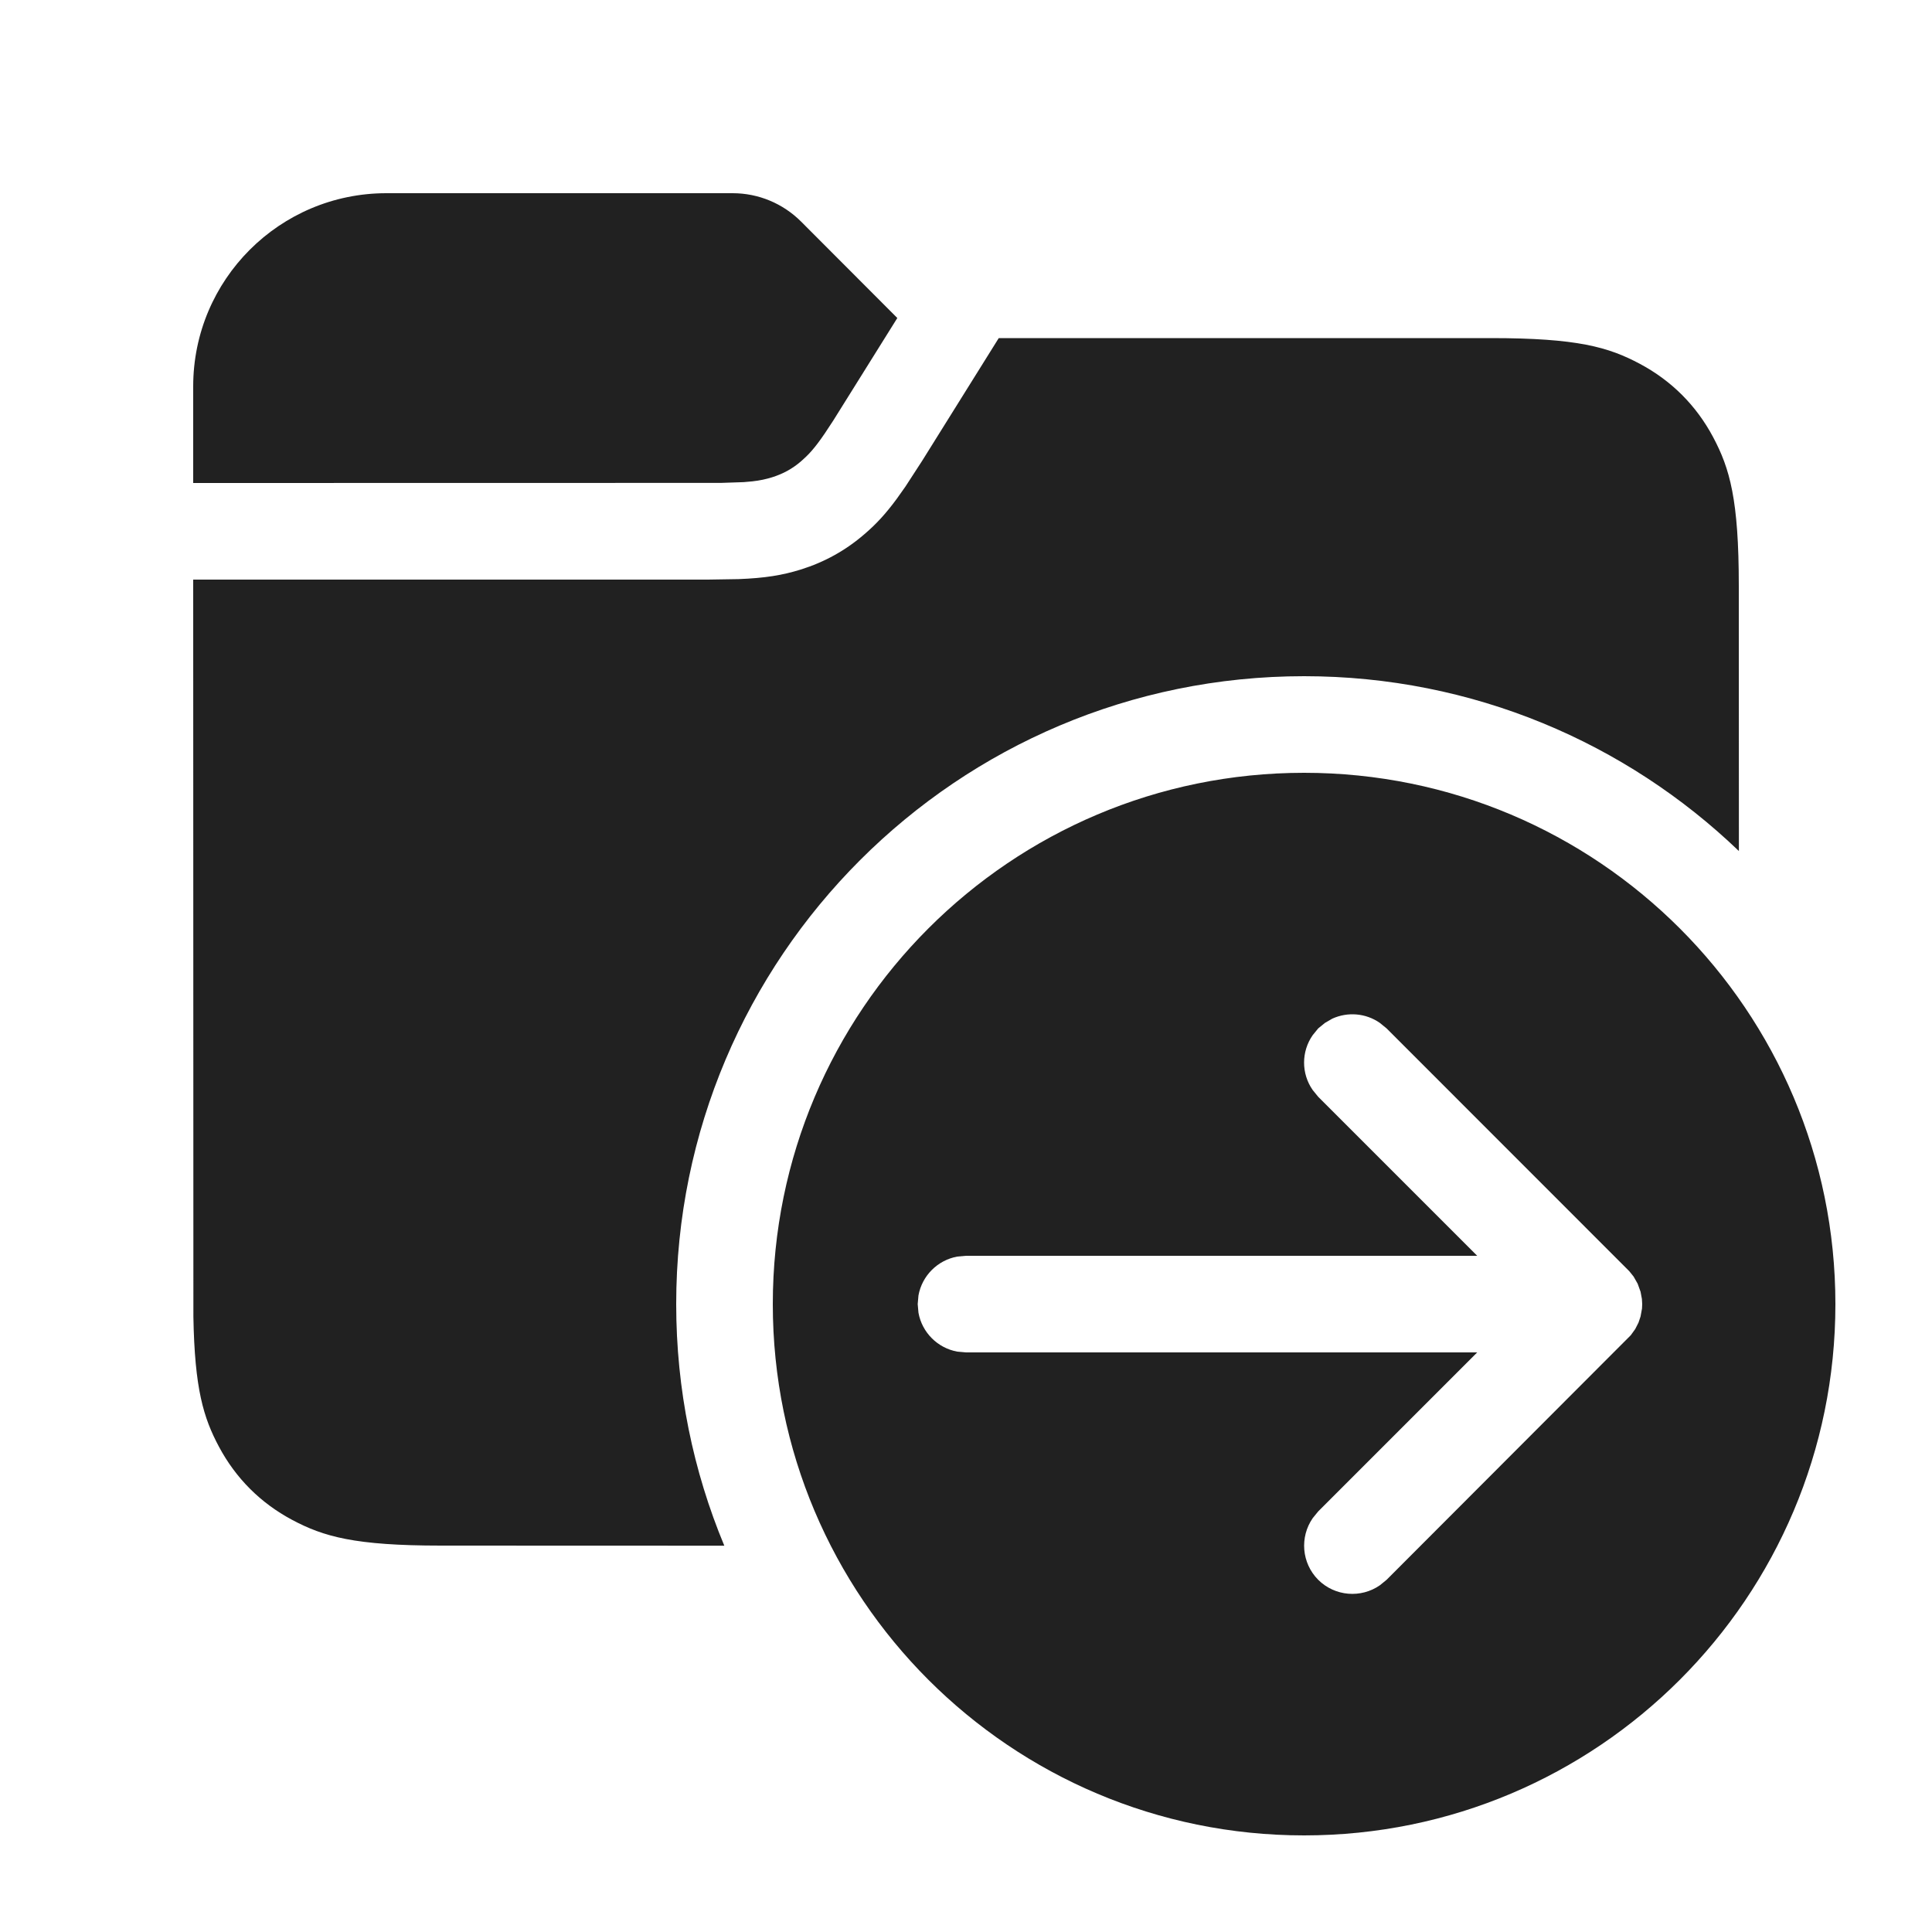
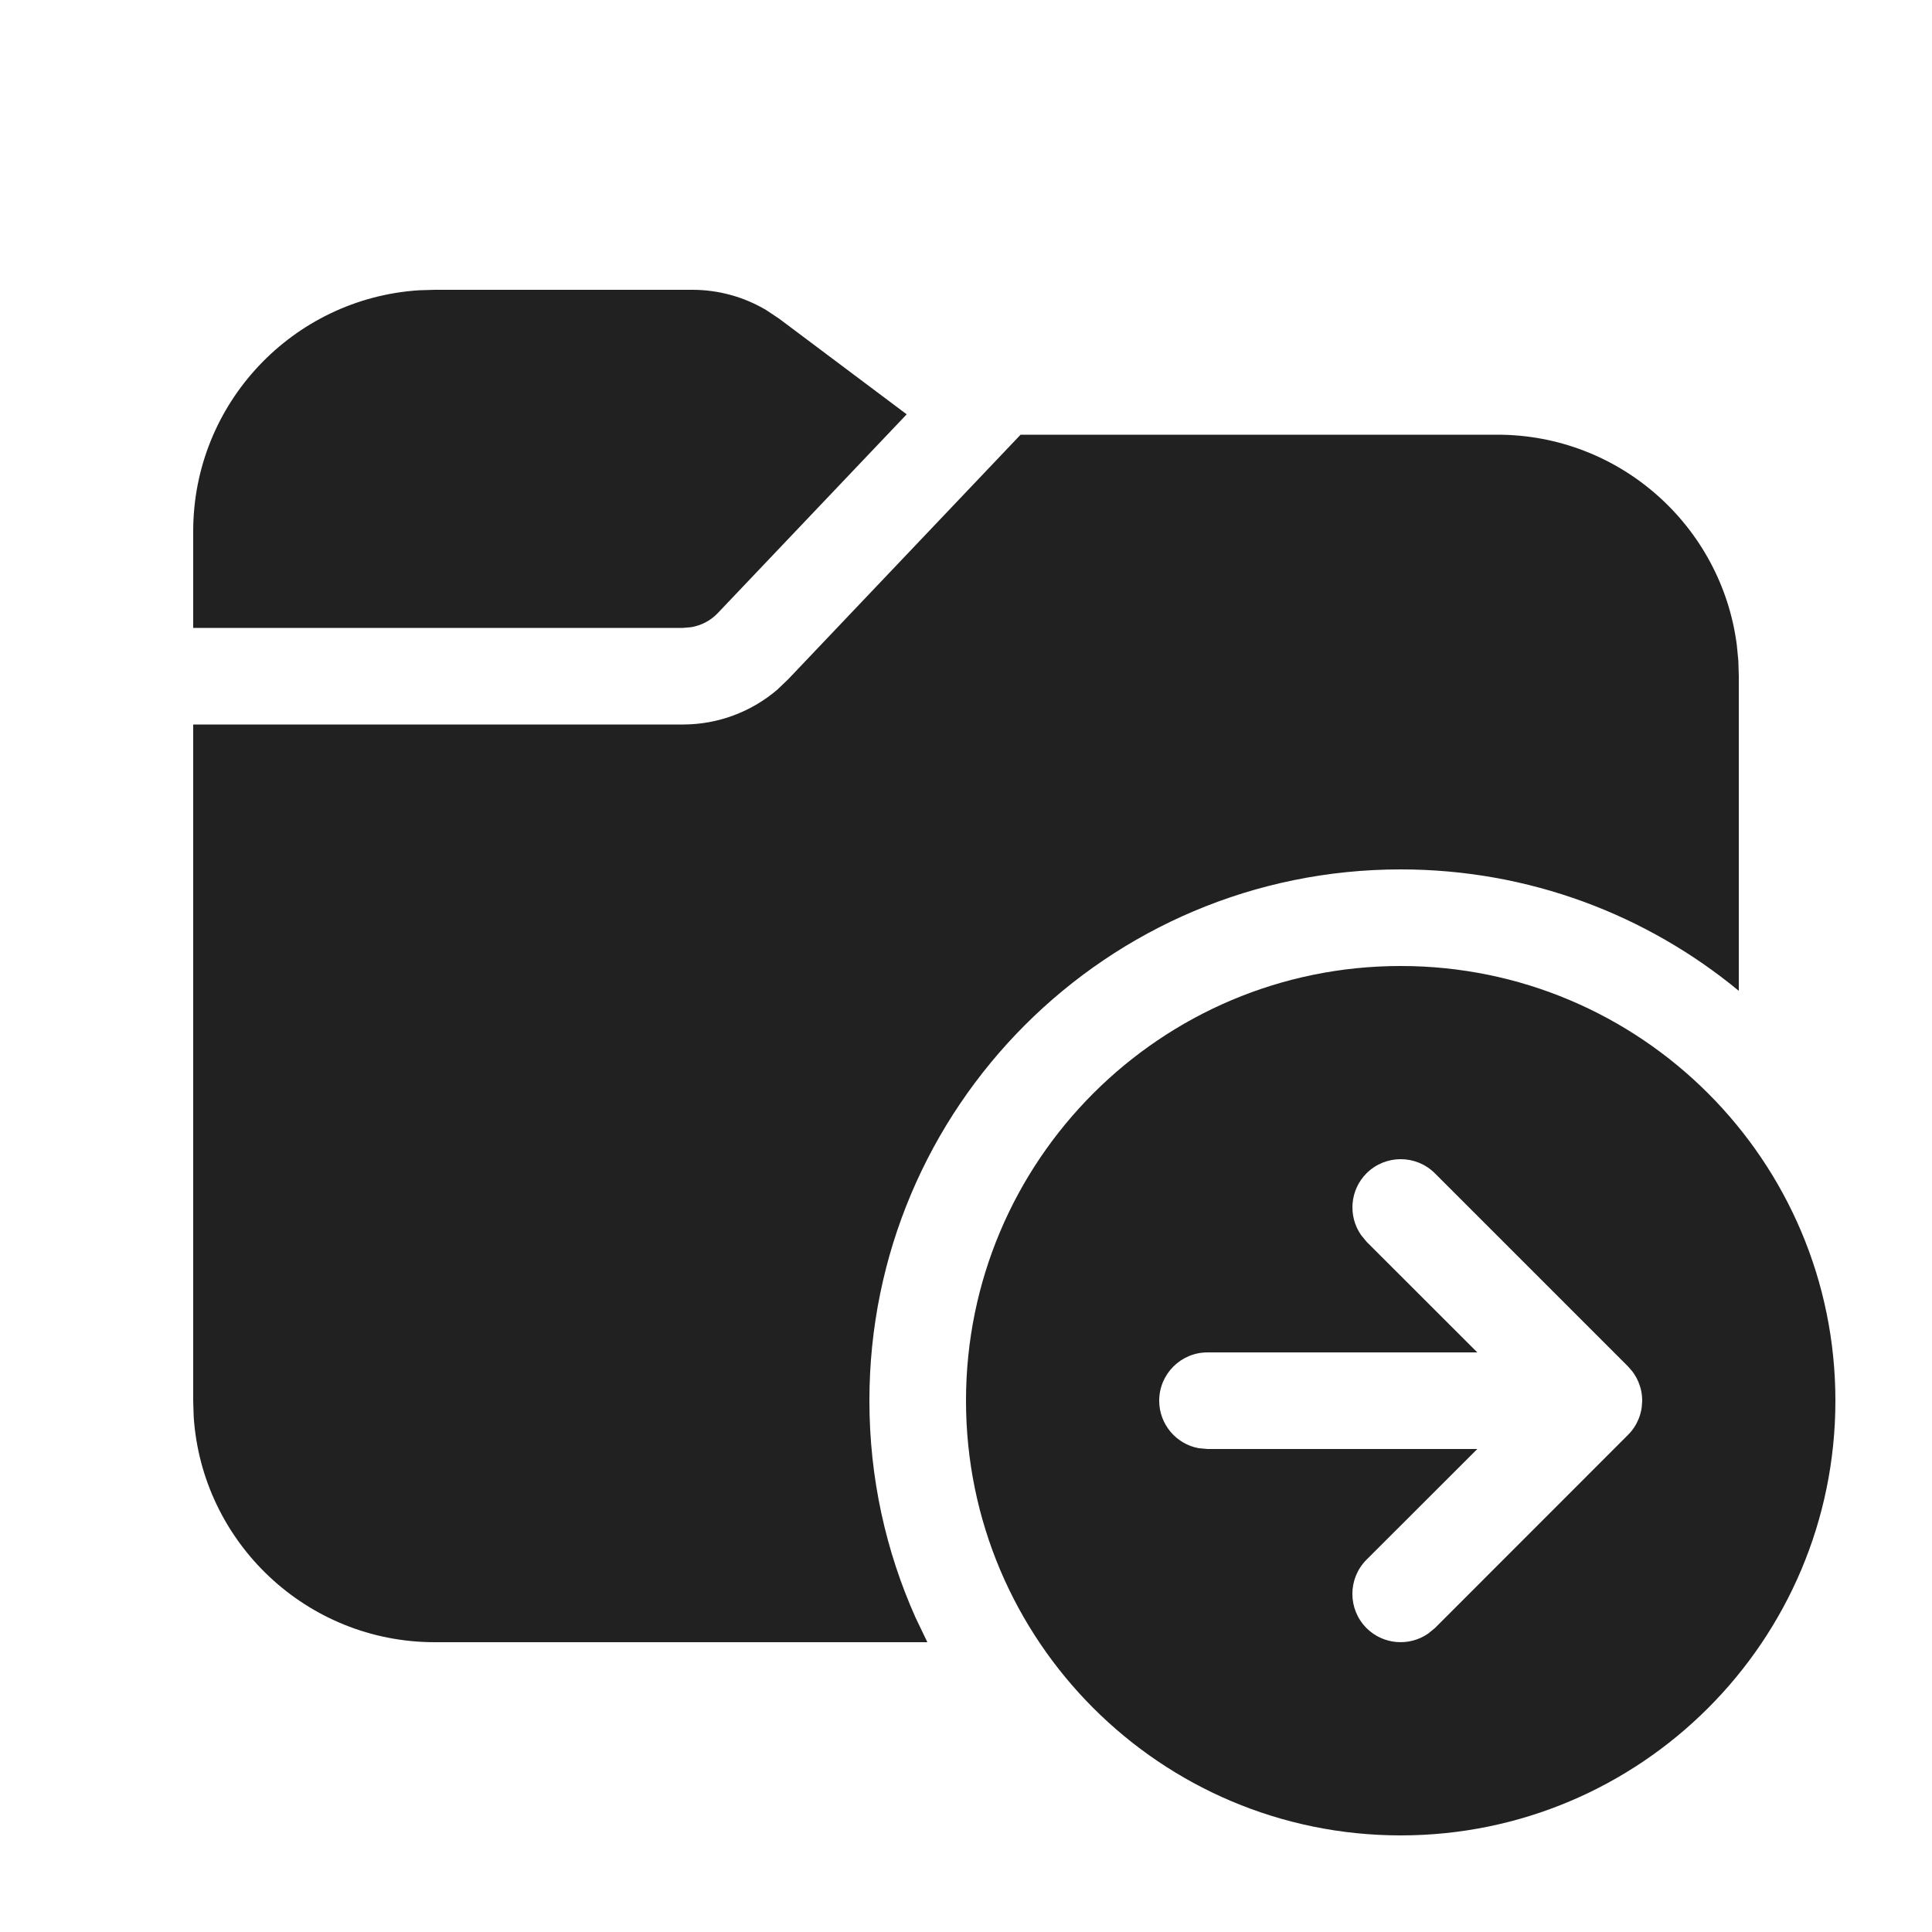
<svg xmlns="http://www.w3.org/2000/svg" width="20px" height="20px" viewBox="0 0 20 20" version="1.1">
-   <g id="🔍-Product-Icons" stroke="none" stroke-width="1" fill="none" fill-rule="evenodd">
+   <g id="🔍-System-Icons" stroke="none" stroke-width="1" fill="none" fill-rule="evenodd">
    <g id="ic_fluent_folder_move_20_filled" fill="#212121" fill-rule="nonzero">
-       <path d="M9.545,4.772 L10.339,3.5 L15.436,3.5 C16.328,3.5 16.651,3.593 16.977,3.767 C17.303,3.941 17.559,4.197 17.733,4.523 C17.907,4.849 18,5.172 18,6.064 L18.001,8.81 C16.833,7.689 15.247,7 13.5,7 C9.91,7 7,9.91 7,13.5 C7,14.386 7.177,15.231 7.498,16.001 L4.564,16 C3.672,16 3.349,15.907 3.023,15.733 C2.697,15.559 2.441,15.303 2.267,14.977 C2.106,14.676 2.015,14.377 2.002,13.632 L2,6 L7.329,6 L7.645,5.995 C7.923,5.984 8.098,5.955 8.289,5.896 C8.535,5.819 8.752,5.699 8.947,5.531 C9.069,5.427 9.168,5.32 9.283,5.164 L9.373,5.037 L9.545,4.772 Z M13.5,8 C16.538,8 19,10.462 19,13.5 C19,16.538 16.538,19 13.5,19 C10.462,19 8,16.538 8,13.5 C8,10.462 10.462,8 13.5,8 Z M13.792,10.545 L13.716,10.589 L13.646,10.646 L13.589,10.716 C13.47,10.886 13.47,11.114 13.589,11.284 L13.646,11.354 L15.292,13 L10,13 L9.91,13.008 C9.706,13.045 9.545,13.206 9.508,13.41 L9.5,13.5 L9.508,13.59 C9.545,13.794 9.706,13.955 9.91,13.992 L10,14 L15.292,14 L13.646,15.646 L13.589,15.716 C13.454,15.911 13.473,16.18 13.646,16.354 C13.82,16.527 14.089,16.546 14.284,16.411 L14.354,16.354 L16.882,13.822 L16.928,13.758 L16.962,13.691 L16.983,13.628 L16.998,13.546 L17,13.5 L16.997,13.447 L16.983,13.372 L16.953,13.289 L16.911,13.215 L16.866,13.159 L14.354,10.646 L14.284,10.589 C14.138,10.487 13.95,10.473 13.792,10.545 Z M7.585,2 C7.851,2 8.105,2.106 8.293,2.294 L9.289,3.292 L8.625,4.355 C8.496,4.556 8.422,4.653 8.343,4.729 L8.295,4.773 C8.204,4.852 8.107,4.905 7.992,4.941 C7.93,4.96 7.869,4.974 7.788,4.983 L7.699,4.991 L7.462,4.999 L2,5 L2,4 C2,2.895 2.895,2 4,2 L7.585,2 Z" id="🎨-Color" />
+       <path d="M14.5,10 C16.985,10 19,12.015 19,14.5 C19,16.985 16.985,19 14.5,19 C12.015,19 10,16.985 10,14.5 C10,12.015 12.015,10 14.5,10 Z M15.5,4.5 C16.77,4.5 17.819,5.447 17.979,6.674 L17.995,6.836 L18,7 L18,10.257 C17.049,9.472 15.83,9 14.5,9 C11.462,9 9,11.462 9,14.5 C9,15.3 9.171,16.06 9.478,16.746 L9.6,17 L4.5,17 C3.175,17 2.09,15.968 2.005,14.664 L2,14.5 L2,7.5 L7.071,7.5 C7.43,7.5 7.776,7.371 8.047,7.139 L8.158,7.033 L10.565,4.5 L15.5,4.5 Z M14.854,12.146 C14.658,11.951 14.342,11.951 14.146,12.146 C13.973,12.32 13.954,12.589 14.089,12.784 L14.146,12.854 L15.293,14 L12.5,14 C12.224,14 12,14.224 12,14.5 C12,14.745 12.177,14.95 12.41,14.992 L12.5,15 L15.293,15 L14.146,16.146 C13.951,16.342 13.951,16.658 14.146,16.854 C14.32,17.027 14.589,17.046 14.784,16.911 L14.854,16.854 L16.853,14.854 C16.903,14.804 16.938,14.749 16.962,14.691 C16.978,14.653 16.989,14.611 16.995,14.569 L17,14.503 C17,14.43 16.986,14.367 16.962,14.309 C16.946,14.269 16.924,14.232 16.898,14.197 L16.854,14.146 L14.854,12.146 Z M7.167,3 C7.437,3 7.702,3.073 7.932,3.21 L8.067,3.3 L9.386,4.289 L7.433,6.344 C7.358,6.424 7.259,6.476 7.152,6.493 L7.071,6.5 L2,6.5 L2,5.5 C2,4.175 3.032,3.09 4.336,3.005 L4.5,3 L7.167,3 Z" id="🎨-Color" />
    </g>
  </g>
</svg>
